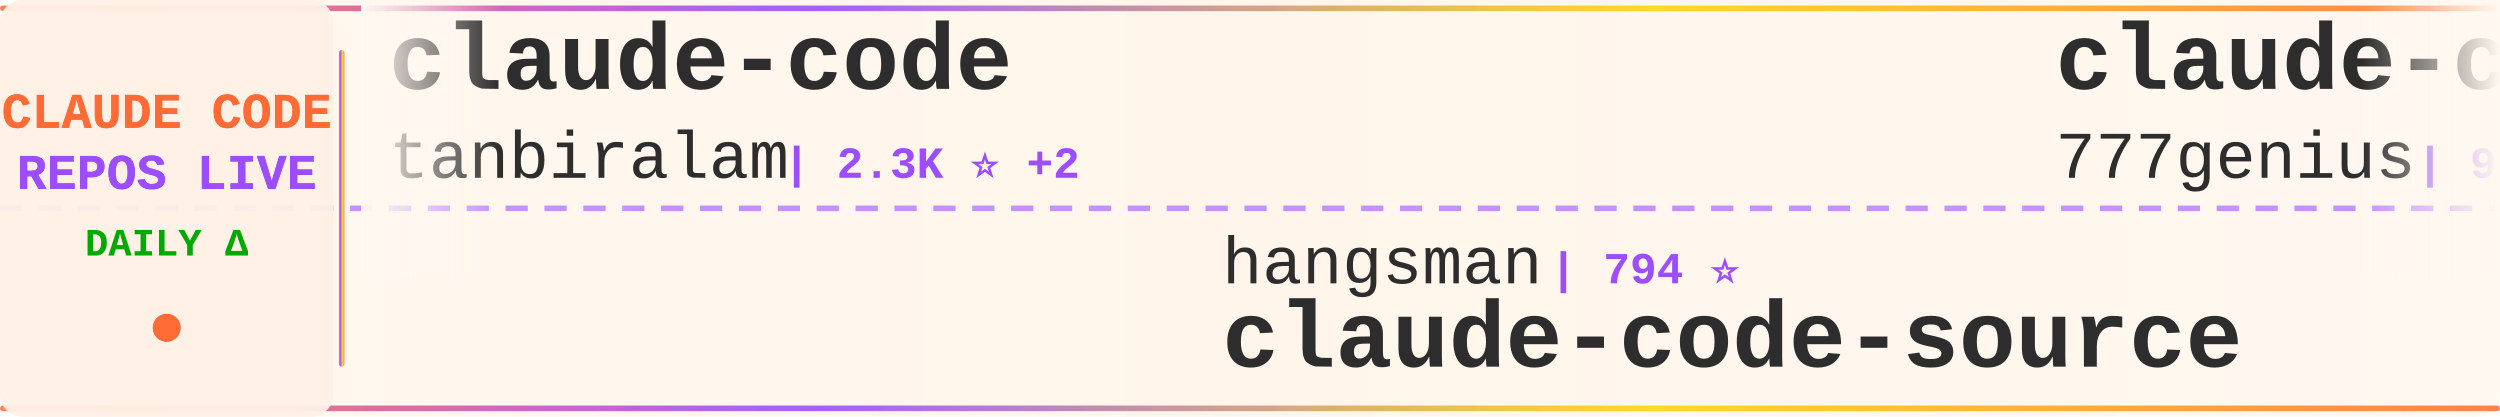
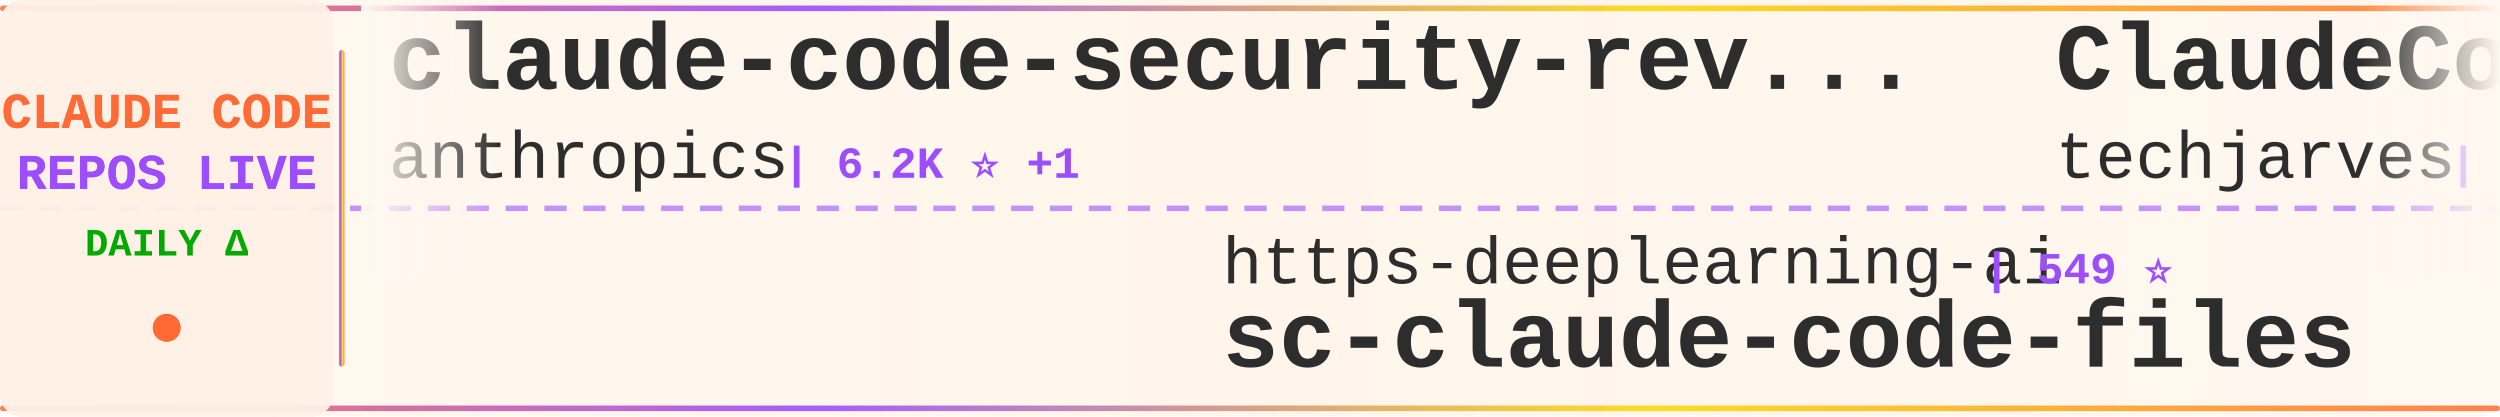
<svg xmlns="http://www.w3.org/2000/svg" width="900" height="150">
  <defs>
    <linearGradient id="tickerBg" x1="0%" y1="0%" x2="100%" y2="0%">
      <stop offset="0%" style="stop-color:#fff8f0;stop-opacity:0.98" />
      <stop offset="50%" style="stop-color:#fff5eb;stop-opacity:1" />
      <stop offset="100%" style="stop-color:#fff8f0;stop-opacity:0.98" />
    </linearGradient>
    <linearGradient id="borderGrad" x1="0%" y1="0%" x2="100%" y2="0%">
      <stop offset="0%" style="stop-color:#FF6B35;stop-opacity:0.85">
        <animate attributeName="stop-opacity" values="0.85;1;0.85" dur="2s" repeatCount="indefinite" />
      </stop>
      <stop offset="33%" style="stop-color:#9C4EFF;stop-opacity:0.9">
        <animate attributeName="stop-opacity" values="0.9;1;0.9" dur="2.2s" repeatCount="indefinite" />
      </stop>
      <stop offset="66%" style="stop-color:#FFD700;stop-opacity:0.85">
        <animate attributeName="stop-opacity" values="0.85;1;0.85" dur="1.8s" repeatCount="indefinite" />
      </stop>
      <stop offset="100%" style="stop-color:#FF6B35;stop-opacity:0.85">
        <animate attributeName="stop-opacity" values="0.85;1;0.85" dur="2s" repeatCount="indefinite" />
      </stop>
    </linearGradient>
    <filter id="textGlow">
      <feGaussianBlur stdDeviation="0.15" result="coloredBlur" />
      <feMerge>
        <feMergeNode in="coloredBlur" />
        <feMergeNode in="SourceGraphic" />
      </feMerge>
    </filter>
    <filter id="metricGlow">
      <feGaussianBlur stdDeviation="0.2" result="coloredBlur" />
      <feMerge>
        <feMergeNode in="coloredBlur" />
        <feMergeNode in="SourceGraphic" />
      </feMerge>
    </filter>
    <linearGradient id="leftFade" x1="0%" y1="0%" x2="100%" y2="0%">
      <stop offset="0%" style="stop-color:#fff8f0;stop-opacity:1" />
      <stop offset="100%" style="stop-color:#fff8f0;stop-opacity:0" />
    </linearGradient>
    <linearGradient id="rightFade" x1="0%" y1="0%" x2="100%" y2="0%">
      <stop offset="0%" style="stop-color:#fff8f0;stop-opacity:0" />
      <stop offset="100%" style="stop-color:#fff8f0;stop-opacity:1" />
    </linearGradient>
  </defs>
  <rect width="900" height="150" fill="url(#tickerBg)" rx="8" />
  <rect x="0" y="2" width="900" height="2" fill="url(#borderGrad)" rx="1" />
  <rect x="0" y="146" width="900" height="2" fill="url(#borderGrad)" rx="1" />
  <line x1="0" y1="75" x2="900" y2="75" stroke="#9C4EFF" stroke-width="2" stroke-dasharray="8 6" opacity="0.6" />
  <rect x="0" y="0" width="120" height="150" fill="#fff0e6" opacity="0.95" rx="8" />
  <text x="60" y="46" font-family="'Courier New', monospace" font-size="18" font-weight="bold" fill="#FF6B35" text-anchor="middle" filter="url(#textGlow)">
    CLAUDE CODE
  </text>
  <text x="60" y="68" font-family="'Courier New', monospace" font-size="18" font-weight="bold" fill="#9C4EFF" text-anchor="middle" filter="url(#textGlow)">
    REPOS LIVE
  </text>
  <text x="60" y="92" font-family="'Courier New', monospace" font-size="14" font-weight="bold" fill="#00aa00" text-anchor="middle">
    DAILY Δ
  </text>
  <circle cx="60" cy="118" r="5" fill="#FF6B35" filter="url(#metricGlow)">
    <animate attributeName="r" values="4;6;4" dur="1.5s" repeatCount="indefinite" />
    <animate attributeName="opacity" values="0.6;1;0.6" dur="1.5s" repeatCount="indefinite" />
  </circle>
  <rect x="122" y="18" width="2" height="114" fill="url(#borderGrad)" rx="1" />
  <clipPath id="tickerClip">
    <rect x="130" y="0" width="770" height="150" />
  </clipPath>
  <g clip-path="url(#tickerClip)">
    <g id="tickerItems">
      <animateTransform attributeName="transform" attributeType="XML" type="translate" from="0 0" to="-3000 0" dur="54s" repeatCount="indefinite" />
      <g transform="translate(0, 0)">
-         <text x="140" y="32" font-family="'Courier New', monospace" font-size="34" font-weight="bold" fill="#2d2d2d">claude-code</text>
-         <text x="140" y="64" font-family="'Courier New', monospace" font-size="24" font-weight="normal" fill="#2d2d2d" opacity="1.0">tanbiralam</text>
-         <text x="282" y="64" font-family="'Courier New', monospace" font-size="16" font-weight="bold" fill="#9C4EFF"> | 2.3K ⭐ +2</text>
+         <text x="140" y="32" font-family="'Courier New', monospace" font-size="34" font-weight="bold" fill="#2d2d2d">claude-code-security-rev...</text>
+         <text x="140" y="64" font-family="'Courier New', monospace" font-size="24" font-weight="normal" fill="#2d2d2d" opacity="1.0">anthropics</text>
+         <text x="282" y="64" font-family="'Courier New', monospace" font-size="16" font-weight="bold" fill="#9C4EFF"> | 6.2K ⭐ +1</text>
      </g>
      <g transform="translate(300, 0)">
-         <text x="140" y="102" font-family="'Courier New', monospace" font-size="24" font-weight="normal" fill="#2d2d2d" opacity="1.0">hangsman</text>
-         <text x="258" y="102" font-family="'Courier New', monospace" font-size="16" font-weight="bold" fill="#9C4EFF"> | 794 ⭐</text>
-         <text x="140" y="132" font-family="'Courier New', monospace" font-size="34" font-weight="bold" fill="#2d2d2d">claude-code-source</text>
+         <text x="140" y="102" font-family="'Courier New', monospace" font-size="24" font-weight="normal" fill="#2d2d2d" opacity="1.0">https-deeplearning-ai</text>
+         <text x="414" y="102" font-family="'Courier New', monospace" font-size="16" font-weight="bold" fill="#9C4EFF"> | 549 ⭐</text>
+         <text x="140" y="132" font-family="'Courier New', monospace" font-size="34" font-weight="bold" fill="#2d2d2d">sc-claude-code-files</text>
      </g>
      <g transform="translate(600, 0)">
-         <text x="140" y="32" font-family="'Courier New', monospace" font-size="34" font-weight="bold" fill="#2d2d2d">claude-code-source-code</text>
-         <text x="140" y="64" font-family="'Courier New', monospace" font-size="24" font-weight="normal" fill="#2d2d2d" opacity="1.0">777genius</text>
-         <text x="270" y="64" font-family="'Courier New', monospace" font-size="16" font-weight="bold" fill="#9C4EFF"> | 933 ⭐</text>
+         <text x="140" y="32" font-family="'Courier New', monospace" font-size="34" font-weight="bold" fill="#2d2d2d">ClaudeCode-Portable</text>
+         <text x="140" y="64" font-family="'Courier New', monospace" font-size="24" font-weight="normal" fill="#2d2d2d" opacity="1.0">techjarves</text>
+         <text x="282" y="64" font-family="'Courier New', monospace" font-size="16" font-weight="bold" fill="#9C4EFF"> | 1.5K ⭐ +1</text>
      </g>
      <g transform="translate(900, 0)">
-         <text x="140" y="102" font-family="'Courier New', monospace" font-size="24" font-weight="normal" fill="#2d2d2d" opacity="1.0">wanshuiyin</text>
-         <text x="282" y="102" font-family="'Courier New', monospace" font-size="16" font-weight="bold" fill="#9C4EFF"> | 16.3K ⭐ +21</text>
-         <text x="140" y="132" font-family="'Courier New', monospace" font-size="34" font-weight="bold" fill="#2d2d2d">Auto-claude-code-researc...</text>
+         <text x="140" y="102" font-family="'Courier New', monospace" font-size="24" font-weight="normal" fill="#2d2d2d" opacity="1.0">shanraisshan</text>
+         <text x="306" y="102" font-family="'Courier New', monospace" font-size="16" font-weight="bold" fill="#9C4EFF"> | 66.1K ⭐ +11</text>
+         <text x="140" y="132" font-family="'Courier New', monospace" font-size="34" font-weight="bold" fill="#2d2d2d">claude-code-best-practic...</text>
      </g>
      <g transform="translate(1200, 0)">
        <text x="140" y="32" font-family="'Courier New', monospace" font-size="34" font-weight="bold" fill="#2d2d2d">claude-code</text>
-         <text x="140" y="64" font-family="'Courier New', monospace" font-size="24" font-weight="normal" fill="#2d2d2d" opacity="1.0">xorespesp</text>
-         <text x="270" y="64" font-family="'Courier New', monospace" font-size="16" font-weight="bold" fill="#9C4EFF"> | 233 ⭐</text>
+         <text x="140" y="64" font-family="'Courier New', monospace" font-size="24" font-weight="normal" fill="#2d2d2d" opacity="1.0">VineeTagarwaL-code</text>
+         <text x="378" y="64" font-family="'Courier New', monospace" font-size="16" font-weight="bold" fill="#9C4EFF"> | 274 ⭐</text>
      </g>
      <g transform="translate(1500, 0)">
-         <text x="140" y="102" font-family="'Courier New', monospace" font-size="24" font-weight="normal" fill="#2d2d2d" opacity="1.0">codeaashu</text>
-         <text x="270" y="102" font-family="'Courier New', monospace" font-size="16" font-weight="bold" fill="#9C4EFF"> | 3.3K ⭐</text>
-         <text x="140" y="132" font-family="'Courier New', monospace" font-size="34" font-weight="bold" fill="#2d2d2d">claude-code</text>
+         <text x="140" y="102" font-family="'Courier New', monospace" font-size="24" font-weight="normal" fill="#2d2d2d" opacity="1.0">disler</text>
+         <text x="234" y="102" font-family="'Courier New', monospace" font-size="16" font-weight="bold" fill="#9C4EFF"> | 1.7K ⭐</text>
+         <text x="140" y="132" font-family="'Courier New', monospace" font-size="34" font-weight="bold" fill="#2d2d2d">pi-vs-claude-code</text>
      </g>
      <g transform="translate(1800, 0)">
-         <text x="140" y="32" font-family="'Courier New', monospace" font-size="34" font-weight="bold" fill="#2d2d2d">claude-code-system-promp...</text>
-         <text x="140" y="64" font-family="'Courier New', monospace" font-size="24" font-weight="normal" fill="#2d2d2d" opacity="1.0">Piebald-AI</text>
-         <text x="282" y="64" font-family="'Courier New', monospace" font-size="16" font-weight="bold" fill="#9C4EFF"> | 12.7K ⭐ +2</text>
+         <text x="140" y="32" font-family="'Courier New', monospace" font-size="34" font-weight="bold" fill="#2d2d2d">claude-code-tips</text>
+         <text x="140" y="64" font-family="'Courier New', monospace" font-size="24" font-weight="normal" fill="#2d2d2d" opacity="1.0">ykdojo</text>
+         <text x="234" y="64" font-family="'Courier New', monospace" font-size="16" font-weight="bold" fill="#9C4EFF"> | 10.1K ⭐</text>
      </g>
      <g transform="translate(2100, 0)">
-         <text x="140" y="102" font-family="'Courier New', monospace" font-size="24" font-weight="normal" fill="#2d2d2d" opacity="1.0">affaan-m</text>
-         <text x="258" y="102" font-family="'Courier New', monospace" font-size="16" font-weight="bold" fill="#9C4EFF"> | 261.0K ⭐ +260</text>
-         <text x="140" y="132" font-family="'Courier New', monospace" font-size="34" font-weight="bold" fill="#2d2d2d">ECC</text>
+         <text x="140" y="102" font-family="'Courier New', monospace" font-size="24" font-weight="normal" fill="#2d2d2d" opacity="1.0">chauncygu</text>
+         <text x="270" y="102" font-family="'Courier New', monospace" font-size="16" font-weight="bold" fill="#9C4EFF"> | 2.8K ⭐</text>
+         <text x="140" y="132" font-family="'Courier New', monospace" font-size="34" font-weight="bold" fill="#2d2d2d">collection-claude-code-s...</text>
      </g>
      <g transform="translate(2400, 0)">
-         <text x="140" y="32" font-family="'Courier New', monospace" font-size="34" font-weight="bold" fill="#2d2d2d">claude-coder</text>
-         <text x="140" y="64" font-family="'Courier New', monospace" font-size="24" font-weight="normal" fill="#2d2d2d" opacity="1.0">kodu-ai</text>
-         <text x="246" y="64" font-family="'Courier New', monospace" font-size="16" font-weight="bold" fill="#9C4EFF"> | 5.2K ⭐</text>
+         <text x="140" y="32" font-family="'Courier New', monospace" font-size="34" font-weight="bold" fill="#2d2d2d">claude-code-settings</text>
+         <text x="140" y="64" font-family="'Courier New', monospace" font-size="24" font-weight="normal" fill="#2d2d2d" opacity="1.0">feiskyer</text>
+         <text x="258" y="64" font-family="'Courier New', monospace" font-size="16" font-weight="bold" fill="#9C4EFF"> | 1.7K ⭐</text>
      </g>
      <g transform="translate(2700, 0)">
-         <text x="140" y="102" font-family="'Courier New', monospace" font-size="24" font-weight="normal" fill="#2d2d2d" opacity="1.0">oboard</text>
-         <text x="234" y="102" font-family="'Courier New', monospace" font-size="16" font-weight="bold" fill="#9C4EFF"> | 3.3K ⭐</text>
-         <text x="140" y="132" font-family="'Courier New', monospace" font-size="34" font-weight="bold" fill="#2d2d2d">claude-code-rev</text>
+         <text x="140" y="102" font-family="'Courier New', monospace" font-size="24" font-weight="normal" fill="#2d2d2d" opacity="1.0">Pimzino</text>
+         <text x="246" y="102" font-family="'Courier New', monospace" font-size="16" font-weight="bold" fill="#9C4EFF"> | 3.9K ⭐</text>
+         <text x="140" y="132" font-family="'Courier New', monospace" font-size="34" font-weight="bold" fill="#2d2d2d">claude-code-spec-workflo...</text>
      </g>
      <g transform="translate(3000, 0)">
-         <text x="140" y="32" font-family="'Courier New', monospace" font-size="34" font-weight="bold" fill="#2d2d2d">claude-code</text>
-         <text x="140" y="64" font-family="'Courier New', monospace" font-size="24" font-weight="normal" fill="#2d2d2d" opacity="1.0">tanbiralam</text>
-         <text x="282" y="64" font-family="'Courier New', monospace" font-size="16" font-weight="bold" fill="#9C4EFF"> | 2.3K ⭐ +2</text>
+         <text x="140" y="32" font-family="'Courier New', monospace" font-size="34" font-weight="bold" fill="#2d2d2d">claude-code-security-rev...</text>
+         <text x="140" y="64" font-family="'Courier New', monospace" font-size="24" font-weight="normal" fill="#2d2d2d" opacity="1.0">anthropics</text>
+         <text x="282" y="64" font-family="'Courier New', monospace" font-size="16" font-weight="bold" fill="#9C4EFF"> | 6.2K ⭐ +1</text>
      </g>
      <g transform="translate(3300, 0)">
-         <text x="140" y="102" font-family="'Courier New', monospace" font-size="24" font-weight="normal" fill="#2d2d2d" opacity="1.0">hangsman</text>
-         <text x="258" y="102" font-family="'Courier New', monospace" font-size="16" font-weight="bold" fill="#9C4EFF"> | 794 ⭐</text>
-         <text x="140" y="132" font-family="'Courier New', monospace" font-size="34" font-weight="bold" fill="#2d2d2d">claude-code-source</text>
+         <text x="140" y="102" font-family="'Courier New', monospace" font-size="24" font-weight="normal" fill="#2d2d2d" opacity="1.0">https-deeplearning-ai</text>
+         <text x="414" y="102" font-family="'Courier New', monospace" font-size="16" font-weight="bold" fill="#9C4EFF"> | 549 ⭐</text>
+         <text x="140" y="132" font-family="'Courier New', monospace" font-size="34" font-weight="bold" fill="#2d2d2d">sc-claude-code-files</text>
      </g>
      <g transform="translate(3600, 0)">
-         <text x="140" y="32" font-family="'Courier New', monospace" font-size="34" font-weight="bold" fill="#2d2d2d">claude-code-source-code</text>
-         <text x="140" y="64" font-family="'Courier New', monospace" font-size="24" font-weight="normal" fill="#2d2d2d" opacity="1.0">777genius</text>
-         <text x="270" y="64" font-family="'Courier New', monospace" font-size="16" font-weight="bold" fill="#9C4EFF"> | 933 ⭐</text>
+         <text x="140" y="32" font-family="'Courier New', monospace" font-size="34" font-weight="bold" fill="#2d2d2d">ClaudeCode-Portable</text>
+         <text x="140" y="64" font-family="'Courier New', monospace" font-size="24" font-weight="normal" fill="#2d2d2d" opacity="1.0">techjarves</text>
+         <text x="282" y="64" font-family="'Courier New', monospace" font-size="16" font-weight="bold" fill="#9C4EFF"> | 1.5K ⭐ +1</text>
      </g>
      <g transform="translate(3900, 0)">
-         <text x="140" y="102" font-family="'Courier New', monospace" font-size="24" font-weight="normal" fill="#2d2d2d" opacity="1.0">wanshuiyin</text>
-         <text x="282" y="102" font-family="'Courier New', monospace" font-size="16" font-weight="bold" fill="#9C4EFF"> | 16.3K ⭐ +21</text>
-         <text x="140" y="132" font-family="'Courier New', monospace" font-size="34" font-weight="bold" fill="#2d2d2d">Auto-claude-code-researc...</text>
+         <text x="140" y="102" font-family="'Courier New', monospace" font-size="24" font-weight="normal" fill="#2d2d2d" opacity="1.0">shanraisshan</text>
+         <text x="306" y="102" font-family="'Courier New', monospace" font-size="16" font-weight="bold" fill="#9C4EFF"> | 66.1K ⭐ +11</text>
+         <text x="140" y="132" font-family="'Courier New', monospace" font-size="34" font-weight="bold" fill="#2d2d2d">claude-code-best-practic...</text>
      </g>
    </g>
  </g>
  <rect x="130" y="0" width="50" height="100" fill="url(#leftFade)" />
  <rect x="850" y="0" width="50" height="100" fill="url(#rightFade)" />
</svg>
